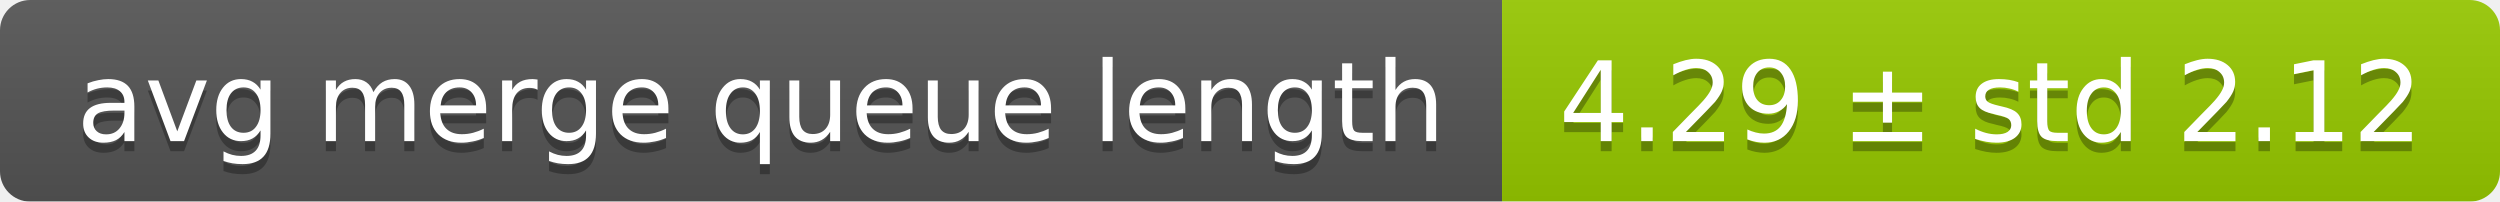
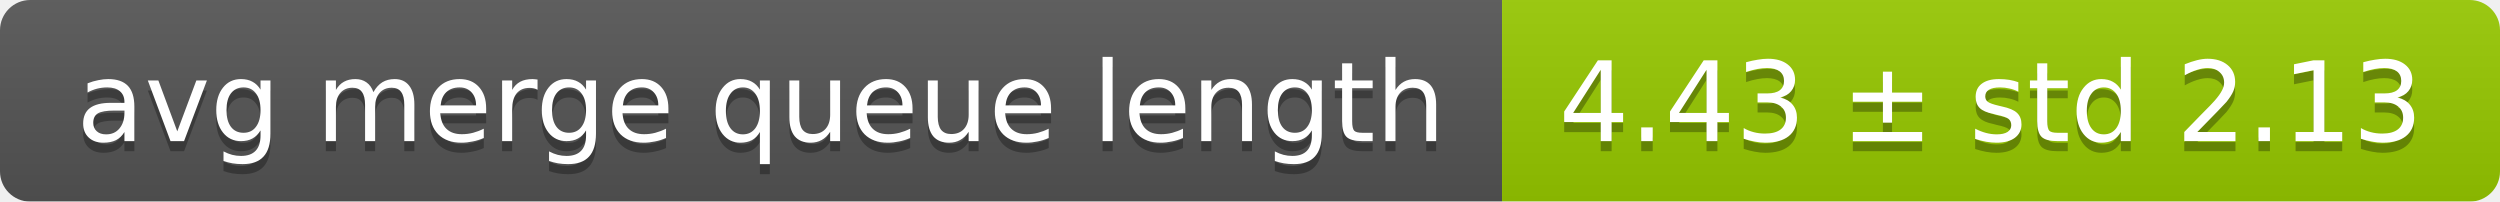
<svg xmlns="http://www.w3.org/2000/svg" width="248" height="20">
  <linearGradient id="smooth" x2="0" y2="100%">
    <stop offset="0" stop-color="#bbb" stop-opacity=".1" />
    <stop offset="1" stop-opacity=".1" />
  </linearGradient>
  <mask id="round">
    <rect width="248" height="20" rx="3" fill="#fff" />
  </mask>
  <g mask="url(#round)">
    <rect width="149" height="20" fill="#555" />
    <rect x="149" width="99" height="20" fill="#97ca00" />
    <rect width="248" height="20" fill="url(#smooth)" />
  </g>
  <g fill="#fff" text-anchor="middle" font-family="DejaVu Sans,Verdana,Geneva,sans-serif" font-size="11">
    <text x="75.5" y="15" fill="#010101" fill-opacity=".3">avg merge queue length</text>
    <text x="75.5" y="14">avg merge queue length</text>
-     <text x="197.5" y="15" fill="#010101" fill-opacity=".3">4.29 ± std 2.12</text>
-     <text x="197.5" y="14">4.29 ± std 2.12</text>
+     <text x="197.5" y="15" fill="#010101" fill-opacity=".3">4.43 ± std 2.13</text>
+     <text x="197.5" y="14">4.43 ± std 2.13</text>
  </g>
</svg>
